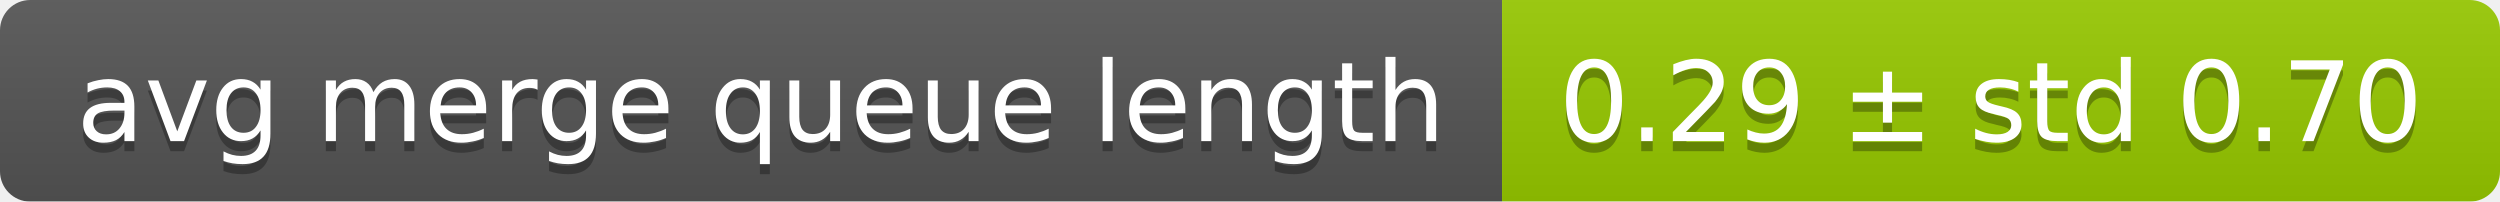
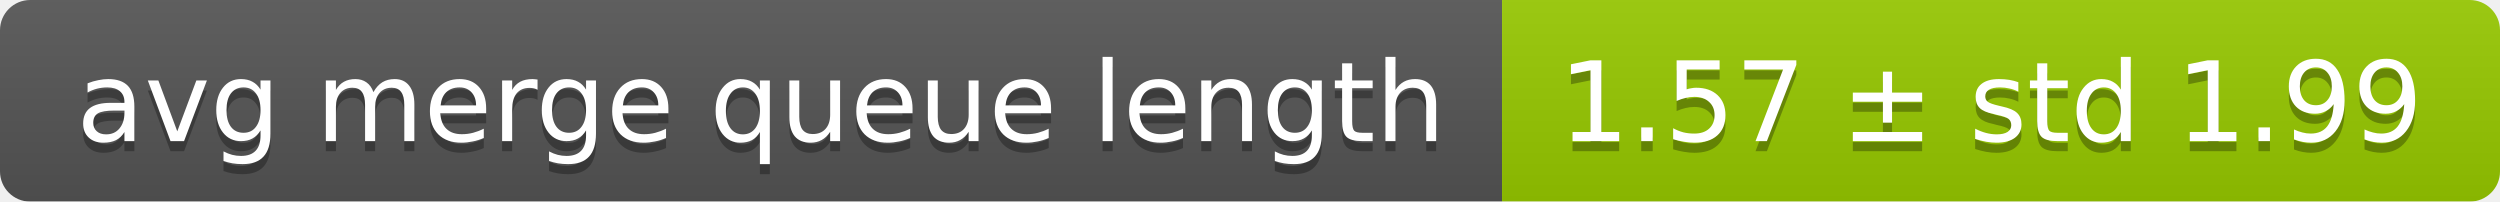
<svg xmlns="http://www.w3.org/2000/svg" width="248" height="20">
  <linearGradient id="smooth" x2="0" y2="100%">
    <stop offset="0" stop-color="#bbb" stop-opacity=".1" />
    <stop offset="1" stop-opacity=".1" />
  </linearGradient>
  <mask id="round">
    <rect width="248" height="20" rx="3" fill="#fff" />
  </mask>
  <g mask="url(#round)">
    <rect width="149" height="20" fill="#555" />
    <rect x="149" width="99" height="20" fill="#97ca00" />
    <rect width="248" height="20" fill="url(#smooth)" />
  </g>
  <g fill="#fff" text-anchor="middle" font-family="DejaVu Sans,Verdana,Geneva,sans-serif" font-size="11">
    <text x="75.5" y="15" fill="#010101" fill-opacity=".3">avg merge queue length</text>
    <text x="75.5" y="14">avg merge queue length</text>
-     <text x="197.5" y="15" fill="#010101" fill-opacity=".3">0.29 ± std 0.70</text>
-     <text x="197.5" y="14">0.29 ± std 0.70</text>
+     <text x="197.5" y="15" fill="#010101" fill-opacity=".3">1.57 ± std 1.99</text>
+     <text x="197.5" y="14">1.57 ± std 1.99</text>
  </g>
</svg>
